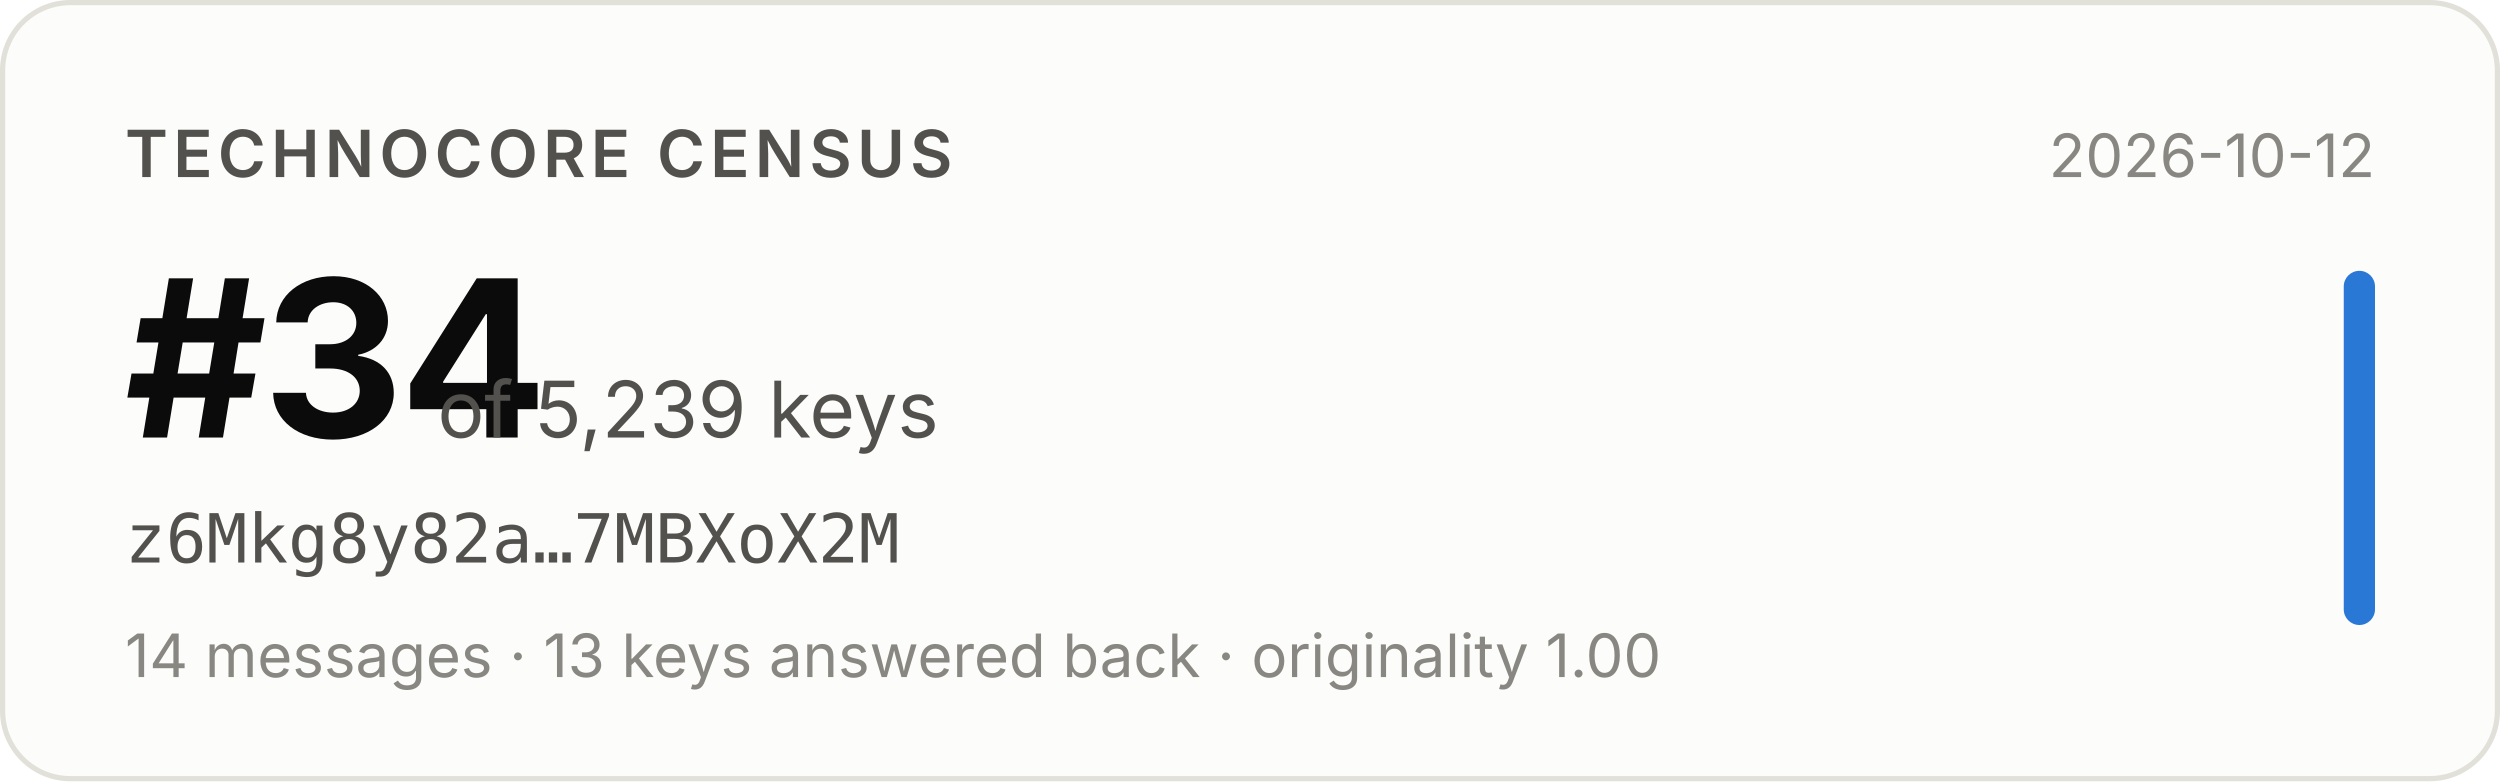
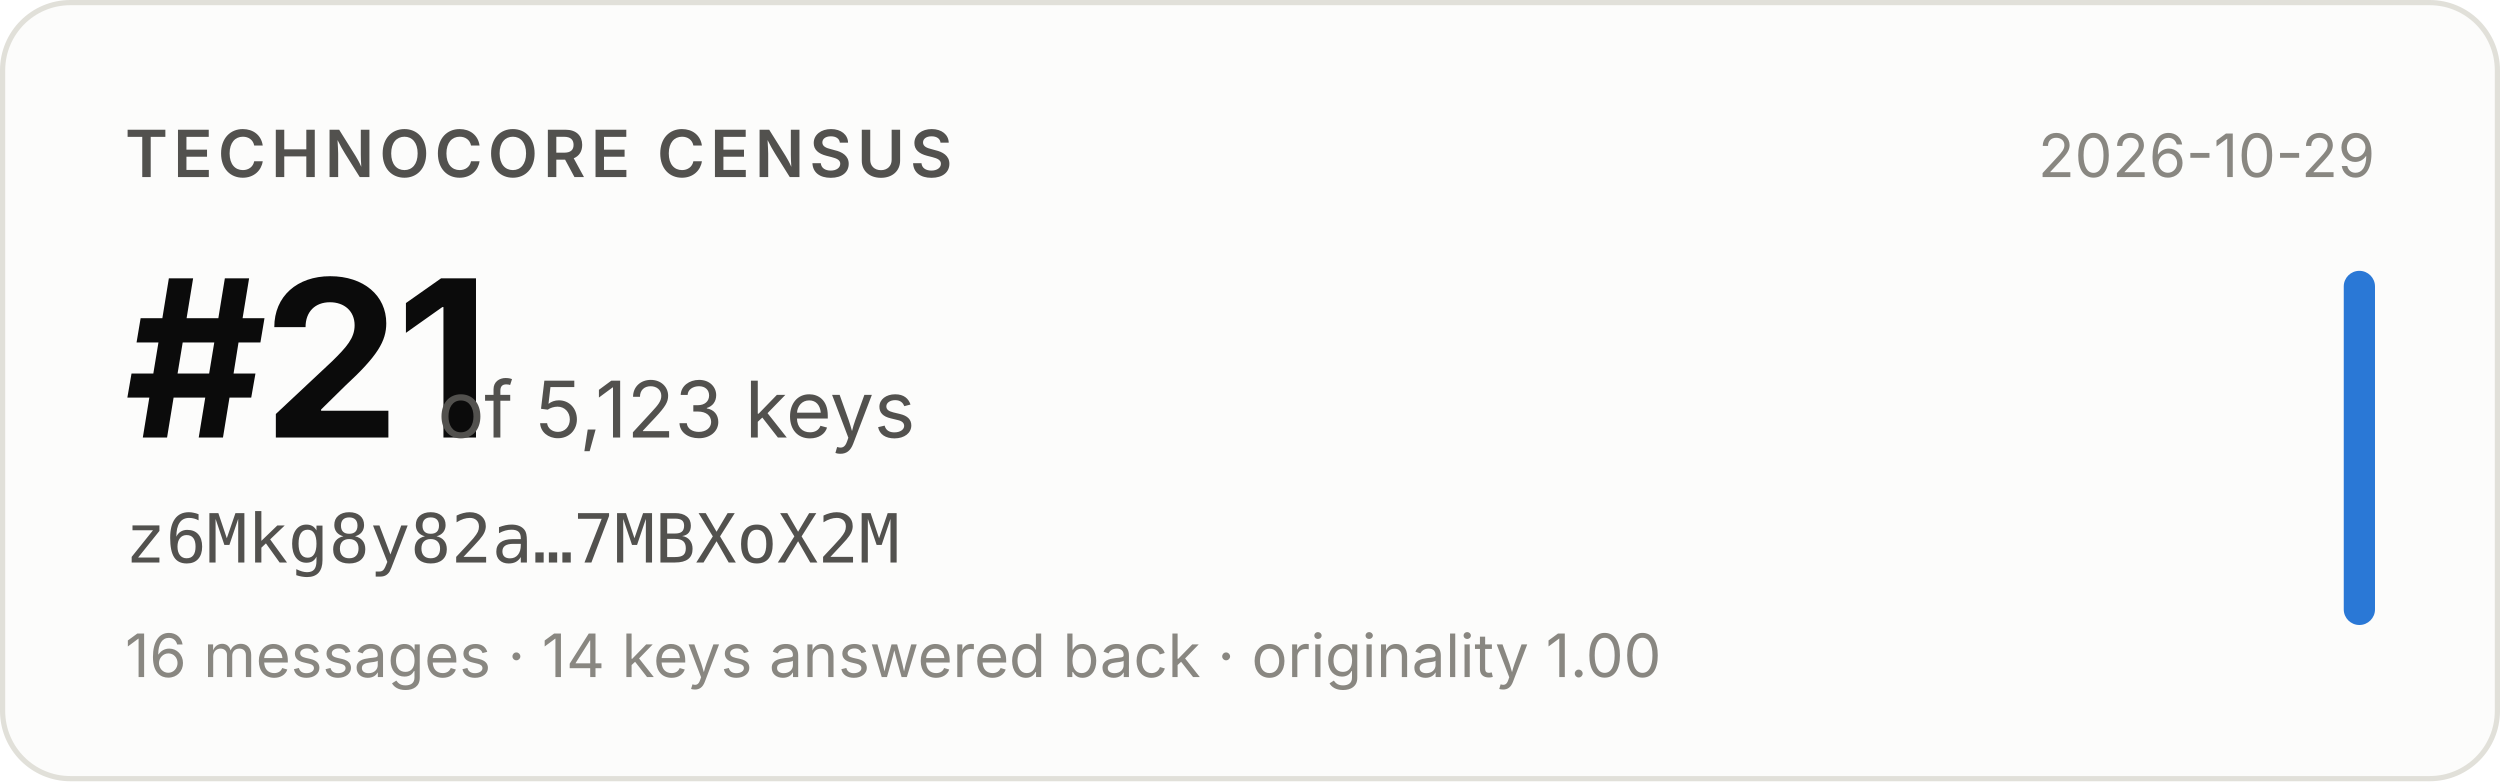
- <svg xmlns="http://www.w3.org/2000/svg" width="480" height="150" viewBox="0 0 480 150" role="img" aria-label="Technocore Census rank #34 of 5,239 keys for z6Mkg8y82a…7MBXoX2M, snapshot 2026-10-12">
+ <svg xmlns="http://www.w3.org/2000/svg" width="480" height="150" viewBox="0 0 480 150" role="img" aria-label="Technocore Census rank #21 of 5,123 keys for z6Mkg8y82a…7MBXoX2M, snapshot 2026-10-29">
  <rect x="0.5" y="0.5" width="479" height="149" rx="13" fill="#fcfcfb" stroke="#e1e0d9" />
  <g font-family="system-ui, -apple-system, 'Segoe UI', sans-serif">
    <text x="24" y="34" font-size="12.5" font-weight="600" fill="#52514e" letter-spacing="0.08em">TECHNOCORE CENSUS</text>
-     <text x="24" y="84" font-size="42" font-weight="650" fill="#0b0b0b" letter-spacing="-0.02em">#34</text>
-     <text x="84" y="84" font-size="15" fill="#52514e">of 5,239 keys</text>
+     <text x="24" y="84" font-size="42" font-weight="650" fill="#0b0b0b" letter-spacing="-0.02em">#21</text>
+     <text x="84" y="84" font-size="15" fill="#52514e">of 5,123 keys</text>
    <text x="24" y="108" font-size="13" fill="#52514e" font-family="ui-monospace, SFMono-Regular, Menlo, monospace">z6Mkg8y82a…7MBXoX2M</text>
-     <text x="24" y="130" font-size="11.5" fill="#898781">14 messages · 13 keys answered back · originality 1.00</text>
-     <text x="456" y="34" font-size="11.5" fill="#898781" text-anchor="end">2026-10-12</text>
+     <text x="24" y="130" font-size="11.5" fill="#898781">16 messages · 14 keys answered back · originality 1.00</text>
+     <text x="456" y="34" font-size="11.5" fill="#898781" text-anchor="end">2026-10-29</text>
    <rect x="450" y="52" width="6" height="68" rx="3" fill="#2a78d6" />
  </g>
</svg>
